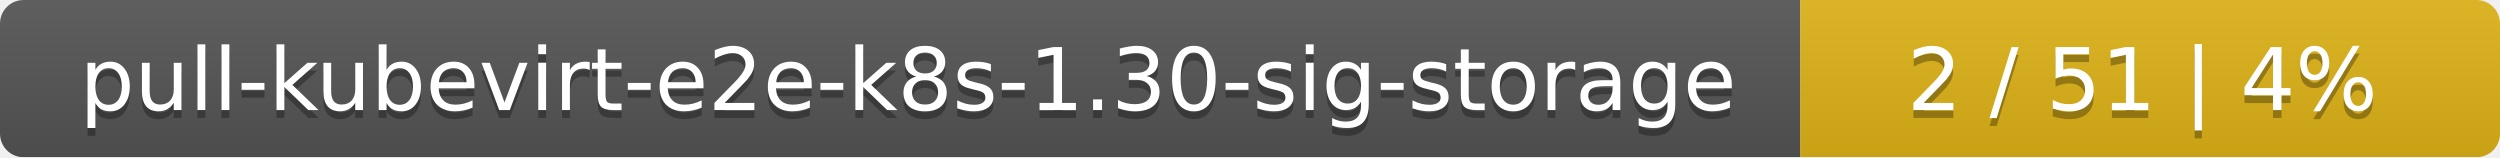
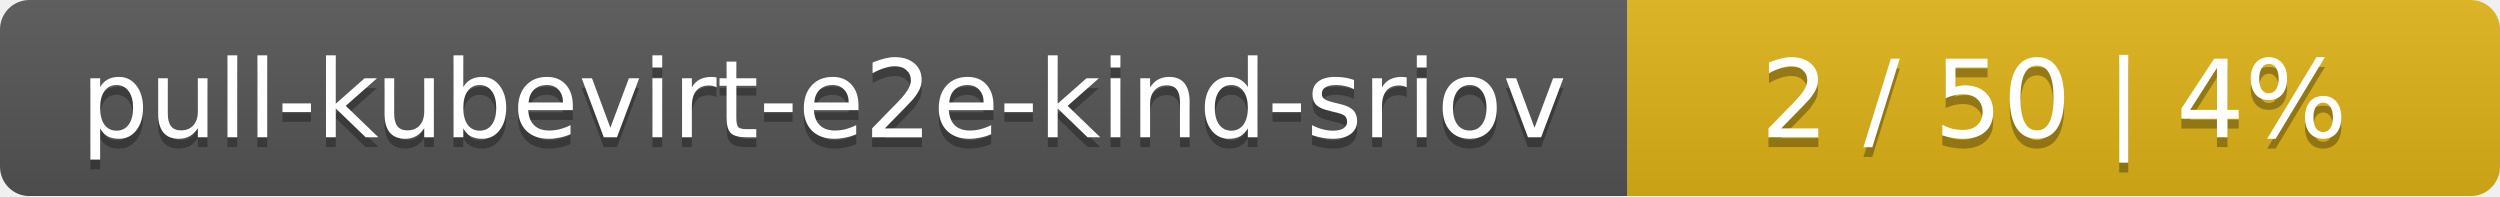
- <svg xmlns="http://www.w3.org/2000/svg" width="318" height="20">
+ <svg xmlns="http://www.w3.org/2000/svg" width="255" height="20">
  <linearGradient id="smooth" x2="0" y2="100%">
    <stop offset="0" stop-color="#bbb" stop-opacity=".1" />
    <stop offset="1" stop-opacity=".1" />
  </linearGradient>
  <mask id="round">
-     <rect width="318" height="20" rx="3" fill="#fff" />
+     <rect width="255" height="20" rx="3" fill="#fff" />
  </mask>
  <g mask="url(#round)">
-     <rect width="229" height="20" fill="#555" />
-     <rect x="229" width="89" height="20" fill="#dfb317" />
-     <rect width="318" height="20" fill="url(#smooth)" />
+     <rect width="166" height="20" fill="#555" />
+     <rect x="166" width="89" height="20" fill="#dfb317" />
+     <rect width="255" height="20" fill="url(#smooth)" />
  </g>
  <g fill="#fff" text-anchor="middle" font-family="DejaVu Sans,Verdana,Geneva,sans-serif" font-size="11">
-     <text x="115.5" y="15" fill="#010101" fill-opacity=".3">pull-kubevirt-e2e-k8s-1.30-sig-storage</text>
-     <text x="115.5" y="14">pull-kubevirt-e2e-k8s-1.30-sig-storage</text>
-     <text x="272.5" y="15" fill="#010101" fill-opacity=".3">2 / 51    |    4%</text>
-     <text x="272.5" y="14">2 / 51    |    4%</text>
+     <text x="84" y="15" fill="#010101" fill-opacity=".3">pull-kubevirt-e2e-kind-sriov</text>
+     <text x="84" y="14">pull-kubevirt-e2e-kind-sriov</text>
+     <text x="209.5" y="15" fill="#010101" fill-opacity=".3">2 / 50    |    4%</text>
+     <text x="209.5" y="14">2 / 50    |    4%</text>
  </g>
</svg>
